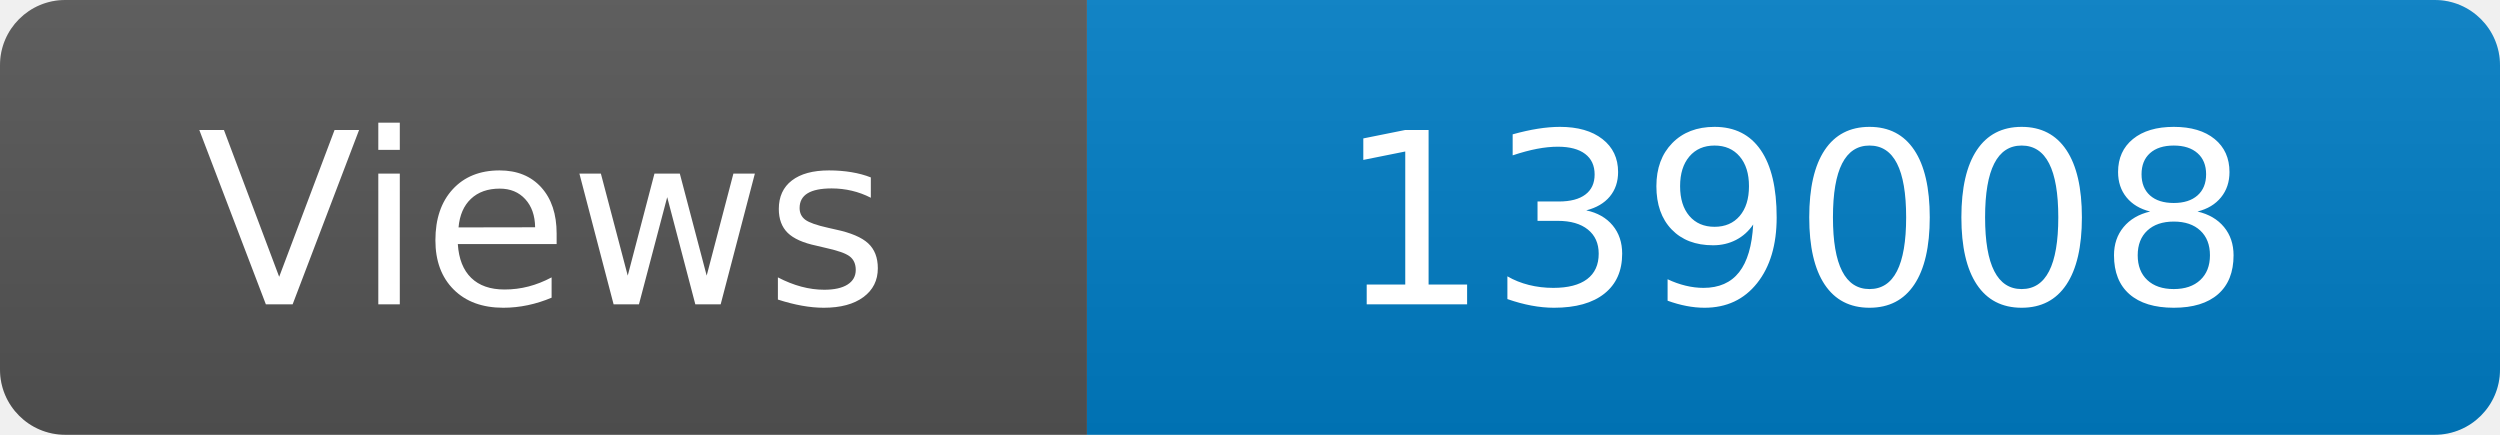
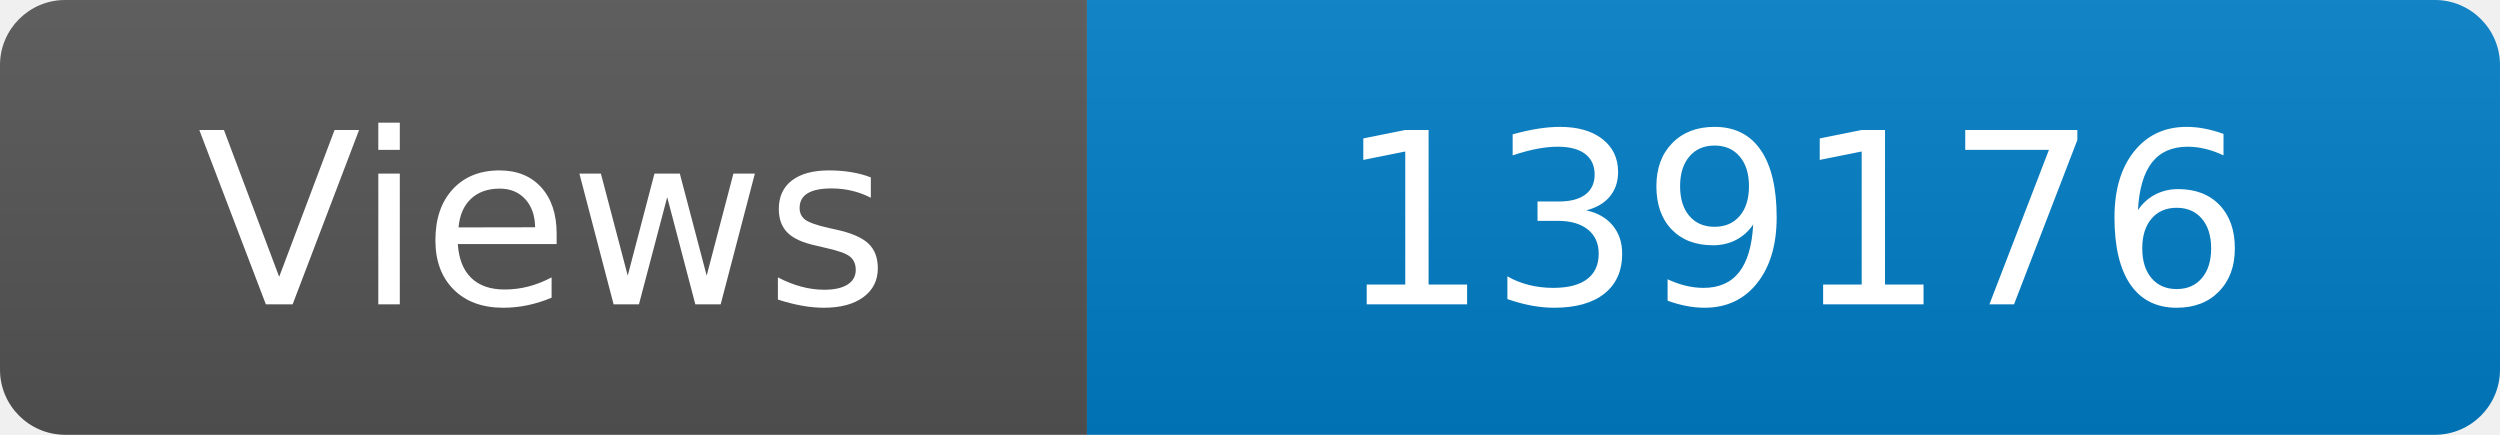
<svg xmlns="http://www.w3.org/2000/svg" width="115" height="20" role="img" aria-label="Maintained?: yes">
  <linearGradient id="s" x2="0" y2="100%">
    <stop offset="0" stop-color="#bbb" stop-opacity=".1" />
    <stop offset="1" stop-opacity=".1" />
  </linearGradient>
  <clipPath id="r">
    <rect width="115" height="20" rx="3" fill="#fff" />
  </clipPath>
  <g clip-path="url(#r)">
    <rect width="50" height="20" fill="#555" />
    <rect x="50" width="160" height="20" fill="#007ec6" />
    <rect width="115" height="20" fill="url(#s)" />
  </g>
  <g fill="#fff" text-anchor="middle" font-family="Verdana,Geneva,DejaVu Sans,sans-serif" font-size="110">
    <text x="250" y="140" transform="scale(.1)" fill="#fff">Views</text>
-     <text x="825" y="140" transform="scale(.1)" fill="#fff">139008</text>
+     <text x="825" y="140" transform="scale(.1)" fill="#fff">139176</text>
  </g>
</svg>
